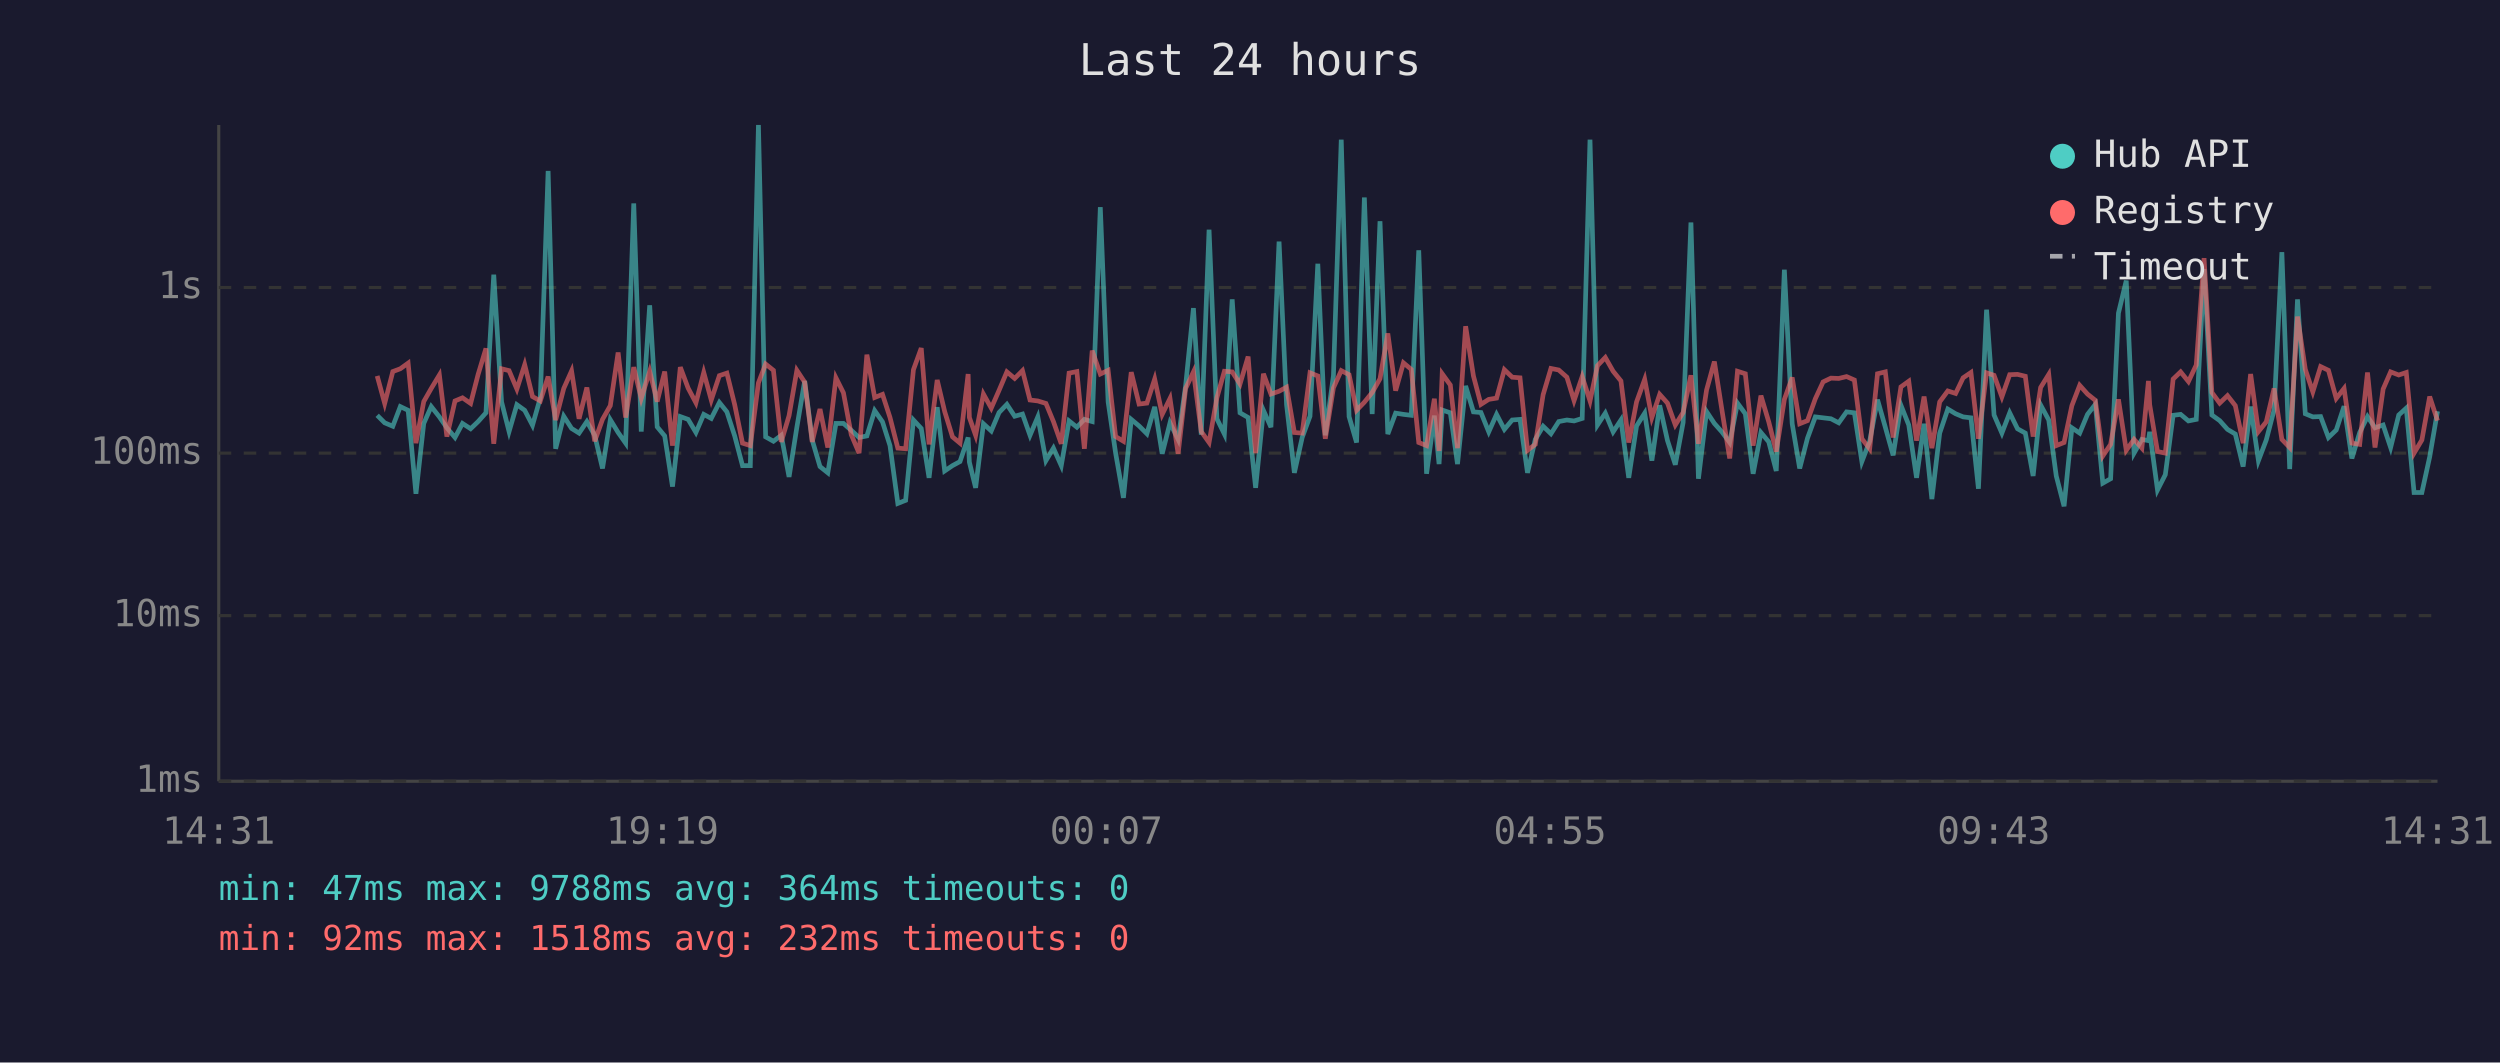
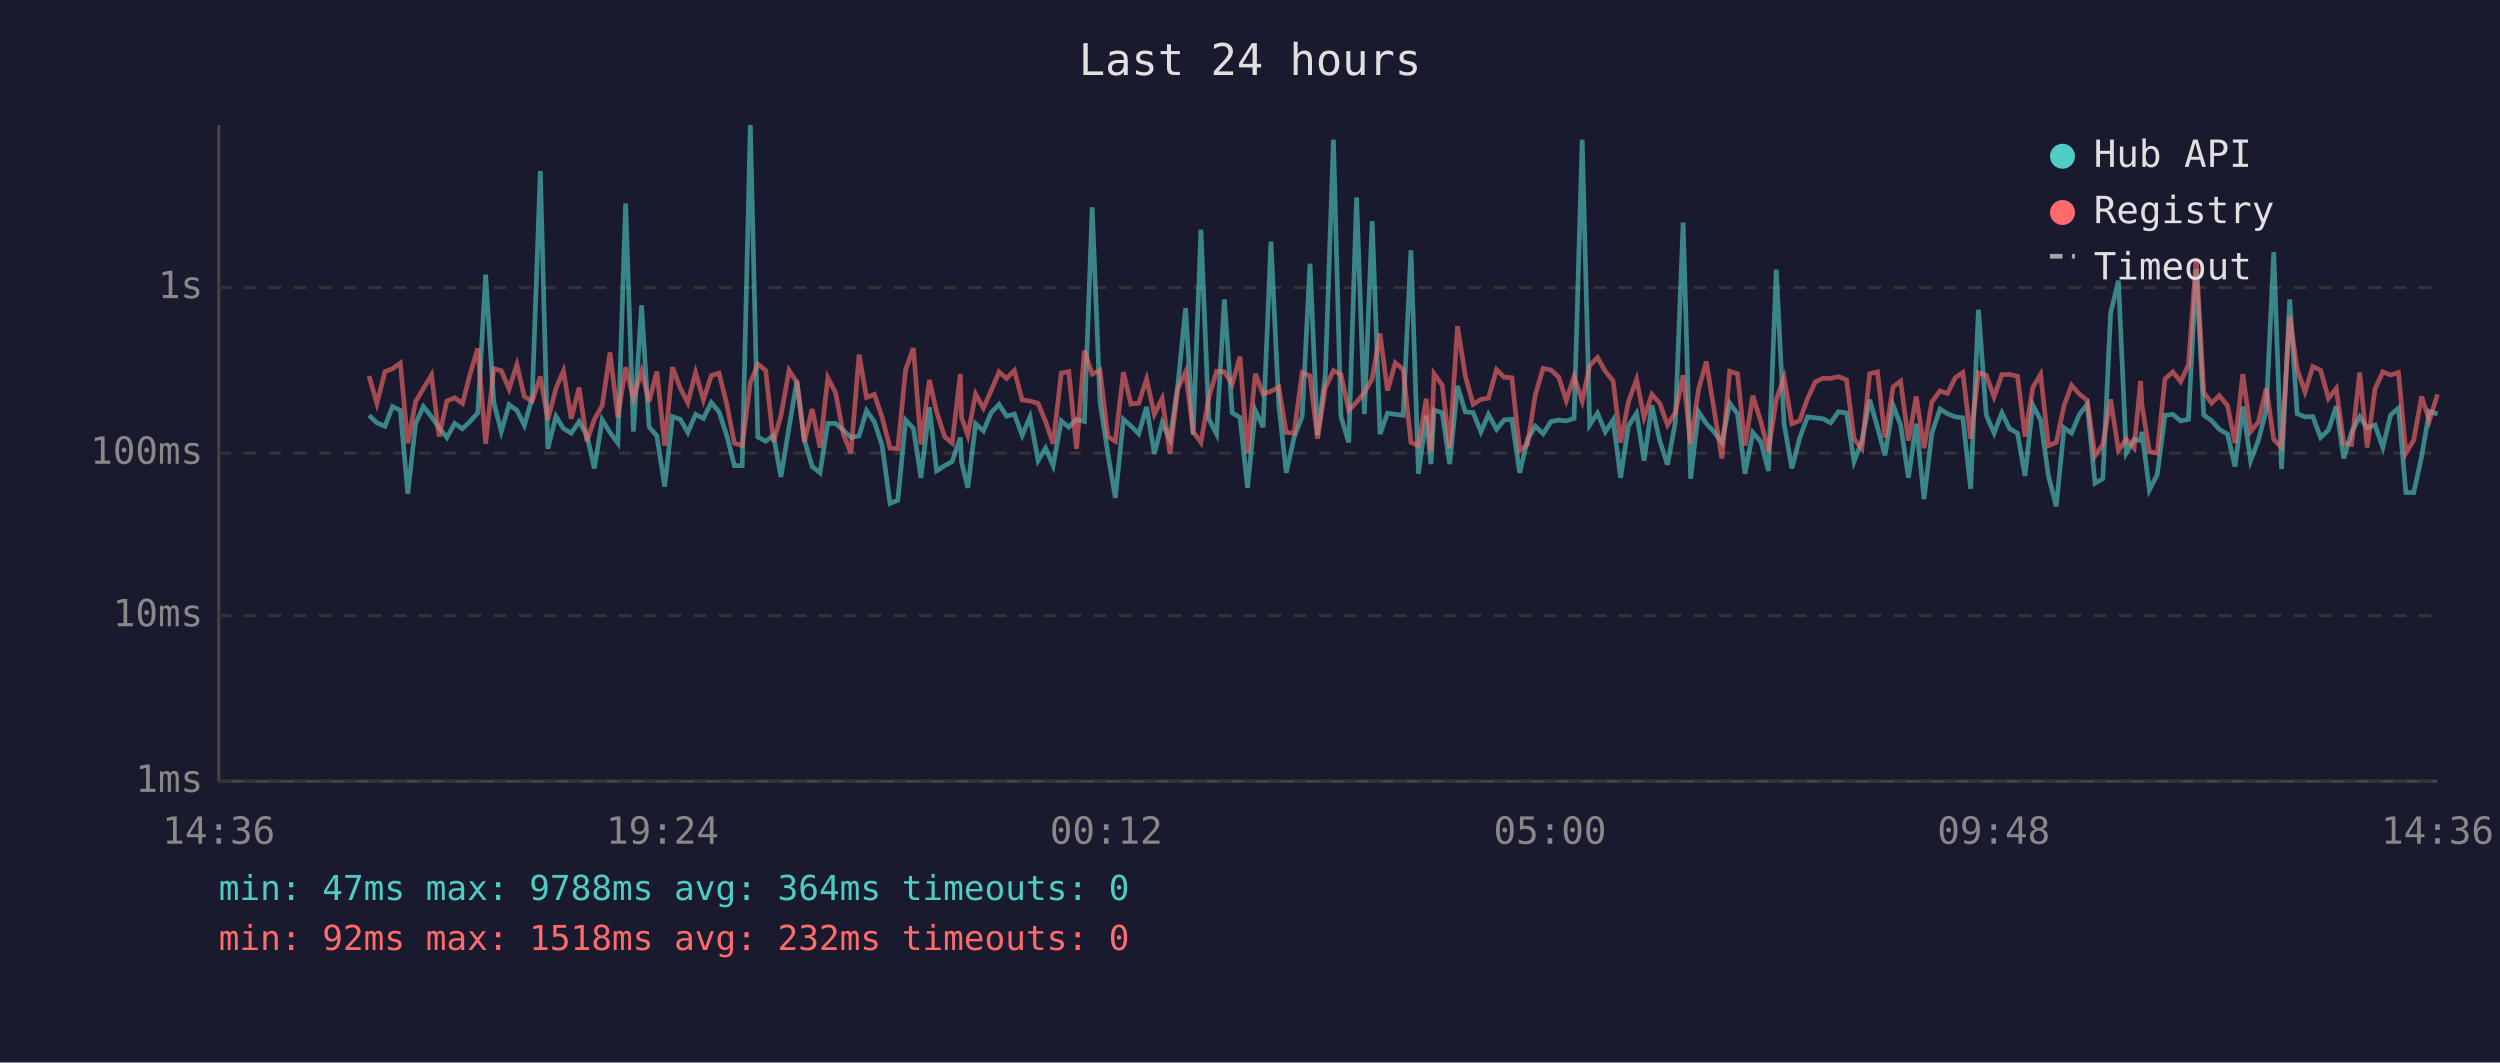
<svg xmlns="http://www.w3.org/2000/svg" viewBox="0 0 800 340" font-family="monospace" font-size="12">
  <rect width="800" height="340" fill="#1a1a2e" />
  <text x="400" y="24" fill="#e0e0e0" font-size="14" text-anchor="middle">Last 24 hours</text>
  <line x1="70" y1="40" x2="70" y2="250" stroke="#444" stroke-width="1" />
  <line x1="70" y1="250" x2="780" y2="250" stroke="#444" stroke-width="1" />
  <line x1="70" y1="250" x2="780" y2="250" stroke="#333" stroke-width="1" stroke-dasharray="4" />
  <text x="65" y="250" fill="#888" text-anchor="end" dominant-baseline="middle">1ms</text>
  <line x1="70" y1="197" x2="780" y2="197" stroke="#333" stroke-width="1" stroke-dasharray="4" />
  <text x="65" y="197" fill="#888" text-anchor="end" dominant-baseline="middle">10ms</text>
  <line x1="70" y1="145" x2="780" y2="145" stroke="#333" stroke-width="1" stroke-dasharray="4" />
  <text x="65" y="145" fill="#888" text-anchor="end" dominant-baseline="middle">100ms</text>
  <line x1="70" y1="92" x2="780" y2="92" stroke="#333" stroke-width="1" stroke-dasharray="4" />
  <text x="65" y="92" fill="#888" text-anchor="end" dominant-baseline="middle">1s</text>
-   <text x="70" y="270" fill="#888" text-anchor="middle">14:31</text>
-   <text x="212" y="270" fill="#888" text-anchor="middle">19:19</text>
-   <text x="354" y="270" fill="#888" text-anchor="middle">00:07</text>
-   <text x="496" y="270" fill="#888" text-anchor="middle">04:55</text>
-   <text x="638" y="270" fill="#888" text-anchor="middle">09:43</text>
-   <text x="780" y="270" fill="#888" text-anchor="middle">14:31</text>
-   <polyline points="120.7,132.9 123.1,135.3 125.7,136.4 128.1,130.1 130.6,131.3 133.1,158.0 135.6,135.5 138.0,130.1 140.6,133.4 143.0,136.9 145.6,140.0 148.0,135.5 150.6,137.2 153.0,134.9 155.5,132.1 158.0,87.9 160.5,128.6 162.9,138.1 165.4,129.5 167.9,131.3 170.4,136.1 172.9,127.3 175.4,54.7 177.8,143.6 180.4,133.2 182.9,137.1 185.3,138.6 187.8,134.9 190.3,139.3 192.8,149.9 195.3,134.3 197.8,138.4 200.2,141.8 202.8,65.1 205.2,138.1 207.9,97.7 210.3,136.6 212.7,139.5 215.2,155.7 217.7,133.3 220.2,134.2 222.7,138.4 225.2,132.6 227.6,133.9 230.2,128.8 232.6,131.8 235.1,139.5 237.6,149.0 240.1,149.0 242.7,40.0 245.0,139.8 247.5,141.2 250.0,139.3 252.5,152.6 255.0,136.7 257.5,121.9 259.9,140.8 262.4,149.3 264.9,151.3 267.5,135.5 269.9,135.5 272.4,137.7 274.9,140.0 277.4,139.5 279.9,131.4 282.4,135.0 284.8,142.6 287.3,161.1 289.8,160.1 292.3,134.4 294.8,137.1 297.3,152.9 299.9,130.3 302.3,150.7 304.8,149.0 307.2,147.7 309.8,140.0 310.2,147.9 312.2,156.1 314.7,135.6 317.2,137.9 319.7,132.0 322.2,129.4 324.7,133.2 327.2,132.5 329.6,139.3 332.1,133.4 334.7,147.4 337.1,143.4 339.6,149.0 342.1,134.7 344.6,136.7 347.0,134.2 349.5,134.9 352.1,66.3 354.6,128.6 357.0,145.0 359.5,159.3 362.0,134.2 364.5,136.3 367.0,138.8 369.5,130.2 371.9,145.2 374.4,135.3 377.0,140.6 379.4,123.4 381.9,98.6 384.4,139.1 386.9,73.5 389.4,134.0 391.8,138.9 394.3,95.8 396.8,132.1 399.4,133.6 401.8,156.1 404.3,131.3 406.7,136.7 409.3,77.3 411.7,129.5 414.2,151.3 416.7,140.0 419.2,133.2 421.7,84.4 424.1,139.3 426.7,120.2 429.2,44.7 431.7,133.3 434.1,141.6 436.6,63.2 439.1,132.5 441.6,70.8 444.1,138.9 446.6,132.2 449.1,132.6 451.6,132.9 454.0,80.1 456.5,151.6 459.0,133.0 460.5,148.5 461.5,131.2 464.1,132.1 466.4,148.5 469.0,123.5 471.5,131.8 473.9,132.0 476.4,138.2 478.9,132.6 481.4,137.4 483.9,134.4 486.4,134.2 488.8,151.3 491.3,140.6 493.8,136.4 496.3,138.8 498.8,134.9 501.4,134.4 503.7,134.7 506.3,133.9 508.8,44.7 511.2,136.0 513.7,132.2 516.2,138.2 518.7,134.4 521.2,152.9 523.7,136.3 526.3,132.2 528.6,147.4 531.1,129.7 533.6,141.0 536.1,148.7 538.6,135.2 541.1,71.2 543.5,153.2 546.1,131.7 548.6,135.5 551.0,138.2 553.5,141.6 556.0,129.0 558.5,132.4 561.0,151.6 563.5,138.4 566.0,141.4 568.4,150.7 571.0,86.3 573.5,135.6 575.9,149.9 578.4,140.2 580.9,133.4 583.4,133.7 585.9,134.0 588.4,135.3 590.9,131.8 593.4,132.1 595.8,147.7 598.3,141.2 600.8,127.9 603.3,136.7 605.8,145.7 608.3,129.7 610.8,136.0 613.3,152.9 615.7,135.6 618.2,159.7 620.7,138.6 623.3,130.9 625.8,132.4 628.2,133.4 630.7,133.7 633.1,156.4 635.7,99.1 638.1,132.8 640.6,138.6 643.1,132.1 645.6,137.2 648.1,138.6 650.6,152.3 653.0,129.6 655.6,134.4 658.0,152.3 660.5,162.0 663.0,136.9 665.5,138.6 668.0,132.6 670.5,129.4 672.9,154.6 675.4,153.2 677.9,100.2 680.4,89.8 682.9,145.0 685.4,140.6 687.5,141.0 687.9,138.2 690.4,156.8 692.9,151.9 695.4,132.9 697.8,132.6 700.3,134.7 702.8,134.2 705.3,86.1 707.8,132.8 710.3,134.6 712.8,137.4 715.3,138.9 717.8,149.3 720.2,130.1 722.7,147.4 725.2,140.8 727.7,131.2 730.2,80.7 732.7,150.1 735.2,95.8 737.7,132.4 740.1,133.4 742.6,133.3 745.1,140.0 747.6,137.6 750.1,130.0 752.6,146.7 755.1,138.4 757.6,133.3 760.0,136.9 762.6,136.0 765.0,143.2 767.6,132.8 770.0,130.6 772.5,157.6 775.0,157.6 777.5,146.2 780.0,131.6" fill="none" stroke="#4ecdc4" stroke-width="1.5" opacity="0.6" />
-   <polyline points="120.7,120.3 123.1,129.1 125.7,118.9 128.1,118.0 130.6,116.2 133.1,141.8 135.6,128.5 138.0,124.3 140.6,120.0 143.0,139.7 145.6,128.3 148.0,127.3 150.6,129.1 153.0,119.8 155.5,111.5 158.0,142.0 160.5,118.0 162.9,118.6 165.4,124.5 167.9,116.7 170.4,126.9 172.9,128.3 175.4,120.5 177.8,134.4 180.4,124.3 182.9,118.7 185.3,134.0 187.8,124.0 190.3,141.2 192.8,134.2 195.3,129.8 197.8,112.8 200.2,133.6 202.8,117.5 205.2,127.5 207.9,118.8 210.3,128.5 212.7,118.9 215.2,142.6 217.7,117.5 220.2,124.2 222.7,128.9 225.2,119.2 227.6,128.0 230.2,120.2 232.6,119.4 235.1,129.5 237.6,141.8 240.1,142.6 242.7,122.5 245.0,116.5 247.5,118.5 250.0,141.4 252.5,133.0 255.0,118.5 257.5,122.3 259.9,141.4 262.4,130.9 264.9,143.2 267.5,120.9 269.9,125.7 272.4,139.1 274.9,145.0 277.4,113.5 279.9,127.2 282.4,126.2 284.8,133.6 287.3,143.4 289.8,143.6 292.3,118.3 294.8,111.4 297.3,142.2 299.9,121.6 302.3,131.7 304.8,139.8 307.2,141.8 309.8,119.7 310.2,133.6 312.2,139.3 314.7,126.1 317.2,130.6 319.7,124.9 322.2,119.0 324.7,121.1 327.2,118.6 329.6,128.0 332.1,128.3 334.7,129.1 337.1,134.9 339.6,142.0 342.1,119.4 344.6,118.9 347.0,143.6 349.5,112.2 352.1,119.7 354.6,118.5 357.0,139.7 359.5,141.2 362.0,119.1 364.5,129.3 367.0,129.0 369.5,121.3 371.9,132.6 374.4,127.5 377.0,145.2 379.4,124.3 381.9,119.0 384.4,138.1 386.9,141.6 389.4,127.3 391.8,118.8 394.3,119.0 396.8,122.9 399.4,114.1 401.8,145.0 404.3,119.6 406.7,126.1 409.3,125.2 411.7,123.9 414.2,138.4 416.7,138.6 419.2,119.3 421.7,120.3 424.1,140.4 426.7,124.1 429.2,118.6 431.7,119.9 434.1,131.3 436.6,128.7 439.1,125.6 441.6,121.2 444.1,106.7 446.6,125.0 449.1,116.1 451.6,118.2 454.0,141.6 456.5,142.6 459.0,127.6 460.5,144.3 461.5,119.6 464.1,123.2 466.4,143.4 469.0,104.4 471.5,120.3 473.9,129.4 476.4,127.8 478.9,127.4 481.4,118.3 483.9,120.7 486.4,120.9 488.8,144.1 491.3,142.2 493.8,126.3 496.3,117.9 498.8,118.4 501.4,120.7 503.7,128.2 506.3,120.5 508.8,128.3 511.2,117.0 513.7,114.4 516.2,118.8 518.7,121.9 521.2,141.6 523.7,128.6 526.3,121.4 528.6,133.6 531.1,126.2 533.6,129.0 536.1,136.0 538.6,132.0 541.1,120.1 543.5,142.0 546.1,124.8 548.6,115.7 551.0,131.1 553.5,146.7 556.0,118.8 558.5,119.6 561.0,142.6 563.5,126.6 566.0,135.0 568.4,144.5 571.0,127.8 573.5,120.8 575.9,135.6 578.4,134.6 580.9,127.6 583.4,122.2 585.9,121.0 588.4,121.1 590.9,120.5 593.4,121.6 595.8,140.4 598.3,143.6 600.8,119.6 603.3,119.0 605.8,140.0 608.3,123.8 610.8,122.0 613.3,141.0 615.7,126.9 618.2,143.4 620.7,128.6 623.3,125.1 625.8,125.9 628.2,120.9 630.7,119.2 633.1,140.4 635.7,119.3 638.1,120.1 640.6,127.0 643.1,119.9 645.6,119.8 648.1,120.4 650.6,139.7 653.0,124.0 655.6,119.8 658.0,142.6 660.5,141.6 663.0,129.8 665.5,123.3 668.0,126.1 670.5,128.1 672.9,145.9 675.4,142.2 677.9,127.8 680.4,144.1 682.9,140.6 685.4,143.4 687.5,121.9 687.9,129.5 690.4,144.5 692.9,145.0 695.4,121.3 697.8,119.0 700.3,122.1 702.8,116.8 705.3,82.6 707.8,125.6 710.3,129.0 712.8,126.6 715.3,129.8 717.8,141.8 720.2,119.7 722.7,138.1 725.2,135.0 727.7,124.3 730.2,140.6 732.7,143.2 735.2,101.3 737.7,118.2 740.1,125.4 742.6,117.3 745.1,118.5 747.6,127.5 750.1,124.3 752.6,141.8 755.1,142.2 757.6,119.2 760.0,143.2 762.6,124.5 765.0,119.0 767.6,120.0 770.0,119.2 772.5,145.0 775.0,140.8 777.5,126.9 780.0,134.6" fill="none" stroke="#ff6b6b" stroke-width="1.5" opacity="0.6" />
+   <text x="70" y="270" fill="#888" text-anchor="middle">14:36</text>
+   <text x="212" y="270" fill="#888" text-anchor="middle">19:24</text>
+   <text x="354" y="270" fill="#888" text-anchor="middle">00:12</text>
+   <text x="496" y="270" fill="#888" text-anchor="middle">05:00</text>
+   <text x="638" y="270" fill="#888" text-anchor="middle">09:48</text>
+   <text x="780" y="270" fill="#888" text-anchor="middle">14:36</text>
+   <polyline points="118.1,132.9 120.6,135.3 123.2,136.4 125.6,130.1 128.1,131.3 130.5,158.0 133.0,135.5 135.5,130.1 138.1,133.4 140.5,136.9 143.0,140.0 145.5,135.5 148.0,137.2 150.4,134.9 152.9,132.1 155.4,87.9 158.0,128.6 160.4,138.1 162.9,129.5 165.4,131.3 167.8,136.1 170.3,127.3 172.9,54.7 175.3,143.6 177.9,133.2 180.3,137.1 182.8,138.6 185.3,134.9 187.8,139.3 190.2,149.9 192.7,134.3 195.2,138.4 197.7,141.8 200.2,65.1 202.7,138.1 205.3,97.7 207.7,136.6 210.2,139.5 212.7,155.7 215.2,133.3 217.7,134.2 220.1,138.4 222.6,132.6 225.1,133.9 227.6,128.8 230.1,131.8 232.6,139.5 235.0,149.0 237.5,149.0 240.1,40.0 242.5,139.8 245.0,141.2 247.5,139.3 249.9,152.6 252.5,136.7 255.0,121.9 257.4,140.8 259.9,149.3 262.4,151.3 264.9,135.5 267.4,135.5 269.9,137.7 272.3,140.0 274.9,139.5 277.3,131.4 279.8,135.0 282.3,142.6 284.8,161.1 287.3,160.1 289.8,134.4 292.3,137.1 294.7,152.9 297.4,130.3 299.7,150.7 302.3,149.0 304.7,147.7 307.3,140.0 307.7,147.9 309.7,156.1 312.2,135.6 314.7,137.9 317.2,132.0 319.7,129.4 322.1,133.2 324.6,132.5 327.1,139.3 329.6,133.4 332.2,147.4 334.6,143.4 337.0,149.0 339.6,134.7 342.0,136.7 344.5,134.2 347.0,134.9 349.5,66.3 352.0,128.6 354.5,145.0 356.9,159.3 359.5,134.2 361.9,136.3 364.4,138.8 366.9,130.2 369.4,145.2 371.9,135.3 374.4,140.6 376.9,123.4 379.4,98.6 381.8,139.1 384.3,73.5 386.8,134.0 389.3,138.9 391.8,95.8 394.3,132.1 396.8,133.6 399.2,156.1 401.7,131.3 404.2,136.7 406.7,77.3 409.2,129.5 411.6,151.3 414.1,140.0 416.7,133.2 419.2,84.4 421.6,139.3 424.1,120.2 426.7,44.7 429.1,133.3 431.6,141.6 434.1,63.2 436.6,132.5 439.1,70.8 441.6,138.9 444.0,132.2 446.5,132.6 449.0,132.9 451.5,80.1 453.9,151.6 456.4,133.0 457.9,148.5 458.9,131.2 461.5,132.1 463.9,148.5 466.4,123.5 468.9,131.8 471.4,132.0 473.9,138.2 476.3,132.6 478.9,137.4 481.3,134.4 483.8,134.2 486.3,151.3 488.8,140.6 491.3,136.4 493.8,138.8 496.3,134.9 498.8,134.4 501.2,134.7 503.7,133.9 506.3,44.7 508.7,136.0 511.2,132.2 513.7,138.2 516.2,134.4 518.6,152.9 521.1,136.3 523.7,132.2 526.1,147.4 528.6,129.7 531.1,141.0 533.6,148.7 536.1,135.2 538.6,71.2 541.0,153.2 543.5,131.7 546.0,135.5 548.5,138.2 551.0,141.6 553.5,129.0 556.0,132.4 558.4,151.6 560.9,138.4 563.5,141.4 565.9,150.7 568.4,86.3 570.9,135.6 573.4,149.9 575.9,140.2 578.4,133.4 580.9,133.7 583.4,134.0 585.8,135.3 588.3,131.8 590.9,132.1 593.3,147.7 595.8,141.2 598.3,127.9 600.8,136.7 603.2,145.7 605.8,129.7 608.2,136.0 610.7,152.9 613.2,135.6 615.7,159.7 618.2,138.6 620.8,130.9 623.2,132.4 625.7,133.4 628.1,133.7 630.6,156.4 633.1,99.1 635.6,132.8 638.1,138.6 640.6,132.1 643.1,137.2 645.6,138.6 648.0,152.3 650.5,129.6 653.0,134.4 655.5,152.3 658.0,162.0 660.5,136.9 662.9,138.6 665.4,132.6 667.9,129.4 670.4,154.6 672.9,153.2 675.4,100.2 677.9,89.8 680.4,145.0 682.9,140.6 685.0,141.0 685.4,138.2 687.8,156.8 690.3,151.9 692.8,132.9 695.3,132.6 697.8,134.7 700.3,134.2 702.8,86.1 705.2,132.8 707.7,134.6 710.2,137.4 712.8,138.9 715.2,149.3 717.7,130.1 720.2,147.4 722.7,140.8 725.2,131.2 727.6,80.7 730.1,150.1 732.7,95.8 735.1,132.4 737.6,133.4 740.1,133.3 742.6,140.0 745.1,137.6 747.6,130.0 750.0,146.7 752.5,138.4 755.1,133.3 757.5,136.9 760.0,136.0 762.5,143.2 765.0,132.8 767.5,130.6 769.9,157.6 772.4,157.6 774.9,146.2 777.4,131.6 780.0,132.5" fill="none" stroke="#4ecdc4" stroke-width="1.5" opacity="0.6" />
+   <polyline points="118.1,120.3 120.6,129.1 123.2,118.9 125.6,118.0 128.1,116.2 130.5,141.8 133.0,128.5 135.5,124.3 138.1,120.0 140.5,139.7 143.0,128.3 145.5,127.3 148.0,129.1 150.4,119.8 152.9,111.5 155.4,142.0 158.0,118.0 160.4,118.6 162.9,124.5 165.4,116.7 167.8,126.9 170.3,128.3 172.9,120.5 175.3,134.4 177.9,124.3 180.3,118.7 182.8,134.0 185.3,124.0 187.8,141.2 190.2,134.2 192.7,129.8 195.2,112.8 197.7,133.6 200.2,117.5 202.7,127.5 205.3,118.8 207.7,128.5 210.2,118.9 212.7,142.6 215.2,117.5 217.7,124.2 220.1,128.9 222.6,119.2 225.1,128.0 227.6,120.2 230.1,119.4 232.6,129.5 235.0,141.8 237.5,142.6 240.1,122.5 242.5,116.5 245.0,118.5 247.5,141.4 249.9,133.0 252.5,118.5 255.0,122.3 257.4,141.4 259.9,130.9 262.4,143.2 264.9,120.9 267.4,125.7 269.9,139.1 272.3,145.0 274.9,113.5 277.3,127.2 279.8,126.2 282.3,133.6 284.8,143.4 287.3,143.6 289.8,118.3 292.3,111.4 294.7,142.2 297.4,121.6 299.7,131.7 302.3,139.8 304.7,141.8 307.3,119.7 307.7,133.6 309.7,139.3 312.2,126.1 314.7,130.6 317.2,124.9 319.7,119.0 322.1,121.1 324.6,118.6 327.1,128.0 329.6,128.3 332.2,129.1 334.6,134.9 337.0,142.0 339.6,119.4 342.0,118.9 344.5,143.6 347.0,112.2 349.5,119.7 352.0,118.5 354.5,139.7 356.9,141.2 359.5,119.1 361.9,129.3 364.4,129.0 366.9,121.3 369.4,132.6 371.9,127.5 374.4,145.2 376.9,124.3 379.4,119.0 381.8,138.1 384.3,141.6 386.8,127.3 389.3,118.8 391.8,119.0 394.3,122.9 396.8,114.1 399.2,145.0 401.7,119.6 404.2,126.1 406.7,125.2 409.2,123.9 411.6,138.4 414.1,138.6 416.7,119.3 419.2,120.3 421.6,140.4 424.1,124.1 426.7,118.6 429.1,119.9 431.6,131.3 434.1,128.7 436.6,125.6 439.1,121.2 441.6,106.7 444.0,125.0 446.5,116.1 449.0,118.2 451.5,141.6 453.9,142.6 456.4,127.6 457.9,144.3 458.9,119.6 461.5,123.2 463.9,143.4 466.4,104.4 468.9,120.3 471.4,129.4 473.9,127.8 476.3,127.4 478.9,118.3 481.3,120.7 483.8,120.9 486.3,144.1 488.8,142.2 491.3,126.3 493.8,117.9 496.3,118.4 498.8,120.7 501.2,128.2 503.7,120.5 506.3,128.3 508.7,117.0 511.2,114.4 513.7,118.8 516.2,121.9 518.6,141.6 521.1,128.6 523.7,121.4 526.1,133.6 528.6,126.2 531.1,129.0 533.6,136.0 536.1,132.0 538.6,120.1 541.0,142.0 543.5,124.8 546.0,115.7 548.5,131.1 551.0,146.7 553.5,118.8 556.0,119.6 558.4,142.6 560.9,126.6 563.5,135.0 565.9,144.5 568.4,127.8 570.9,120.8 573.4,135.6 575.9,134.6 578.4,127.6 580.9,122.2 583.4,121.0 585.8,121.1 588.3,120.5 590.9,121.6 593.3,140.4 595.8,143.6 598.3,119.6 600.8,119.0 603.2,140.0 605.8,123.8 608.2,122.0 610.7,141.0 613.2,126.9 615.7,143.4 618.2,128.6 620.8,125.1 623.2,125.9 625.7,120.9 628.1,119.2 630.6,140.4 633.1,119.3 635.6,120.1 638.1,127.0 640.6,119.9 643.1,119.8 645.6,120.4 648.0,139.7 650.5,124.0 653.0,119.8 655.5,142.6 658.0,141.6 660.5,129.8 662.9,123.3 665.4,126.1 667.9,128.1 670.4,145.9 672.9,142.2 675.4,127.8 677.9,144.1 680.4,140.6 682.9,143.4 685.0,121.9 685.4,129.5 687.8,144.5 690.3,145.0 692.8,121.3 695.3,119.0 697.8,122.1 700.3,116.8 702.8,82.6 705.2,125.6 707.7,129.0 710.2,126.6 712.8,129.8 715.2,141.8 717.7,119.7 720.2,138.1 722.7,135.0 725.2,124.3 727.6,140.6 730.1,143.2 732.7,101.3 735.1,118.2 737.6,125.4 740.1,117.3 742.6,118.5 745.1,127.5 747.6,124.3 750.0,141.8 752.5,142.2 755.1,119.2 757.5,143.2 760.0,124.5 762.5,119.0 765.0,120.0 767.5,119.2 769.9,145.0 772.4,140.8 774.9,126.9 777.4,134.6 780.0,126.2" fill="none" stroke="#ff6b6b" stroke-width="1.5" opacity="0.6" />
  <circle cx="660" cy="50" r="4" fill="#4ecdc4" />
  <text x="670" y="50" fill="#e0e0e0" dominant-baseline="middle">Hub API</text>
  <circle cx="660" cy="68" r="4" fill="#ff6b6b" />
  <text x="670" y="68" fill="#e0e0e0" dominant-baseline="middle">Registry</text>
  <line x1="656" y1="82" x2="664" y2="82" stroke="#e0e0e0" stroke-width="1.5" stroke-dasharray="4,3" opacity="0.7" />
  <text x="670" y="86" fill="#e0e0e0" dominant-baseline="middle">Timeout</text>
  <text x="70" y="288" fill="#4ecdc4" font-size="11">min: 47ms  max: 9788ms  avg: 364ms  timeouts: 0</text>
  <text x="70" y="304" fill="#ff6b6b" font-size="11">min: 92ms  max: 1518ms  avg: 232ms  timeouts: 0</text>
</svg>
